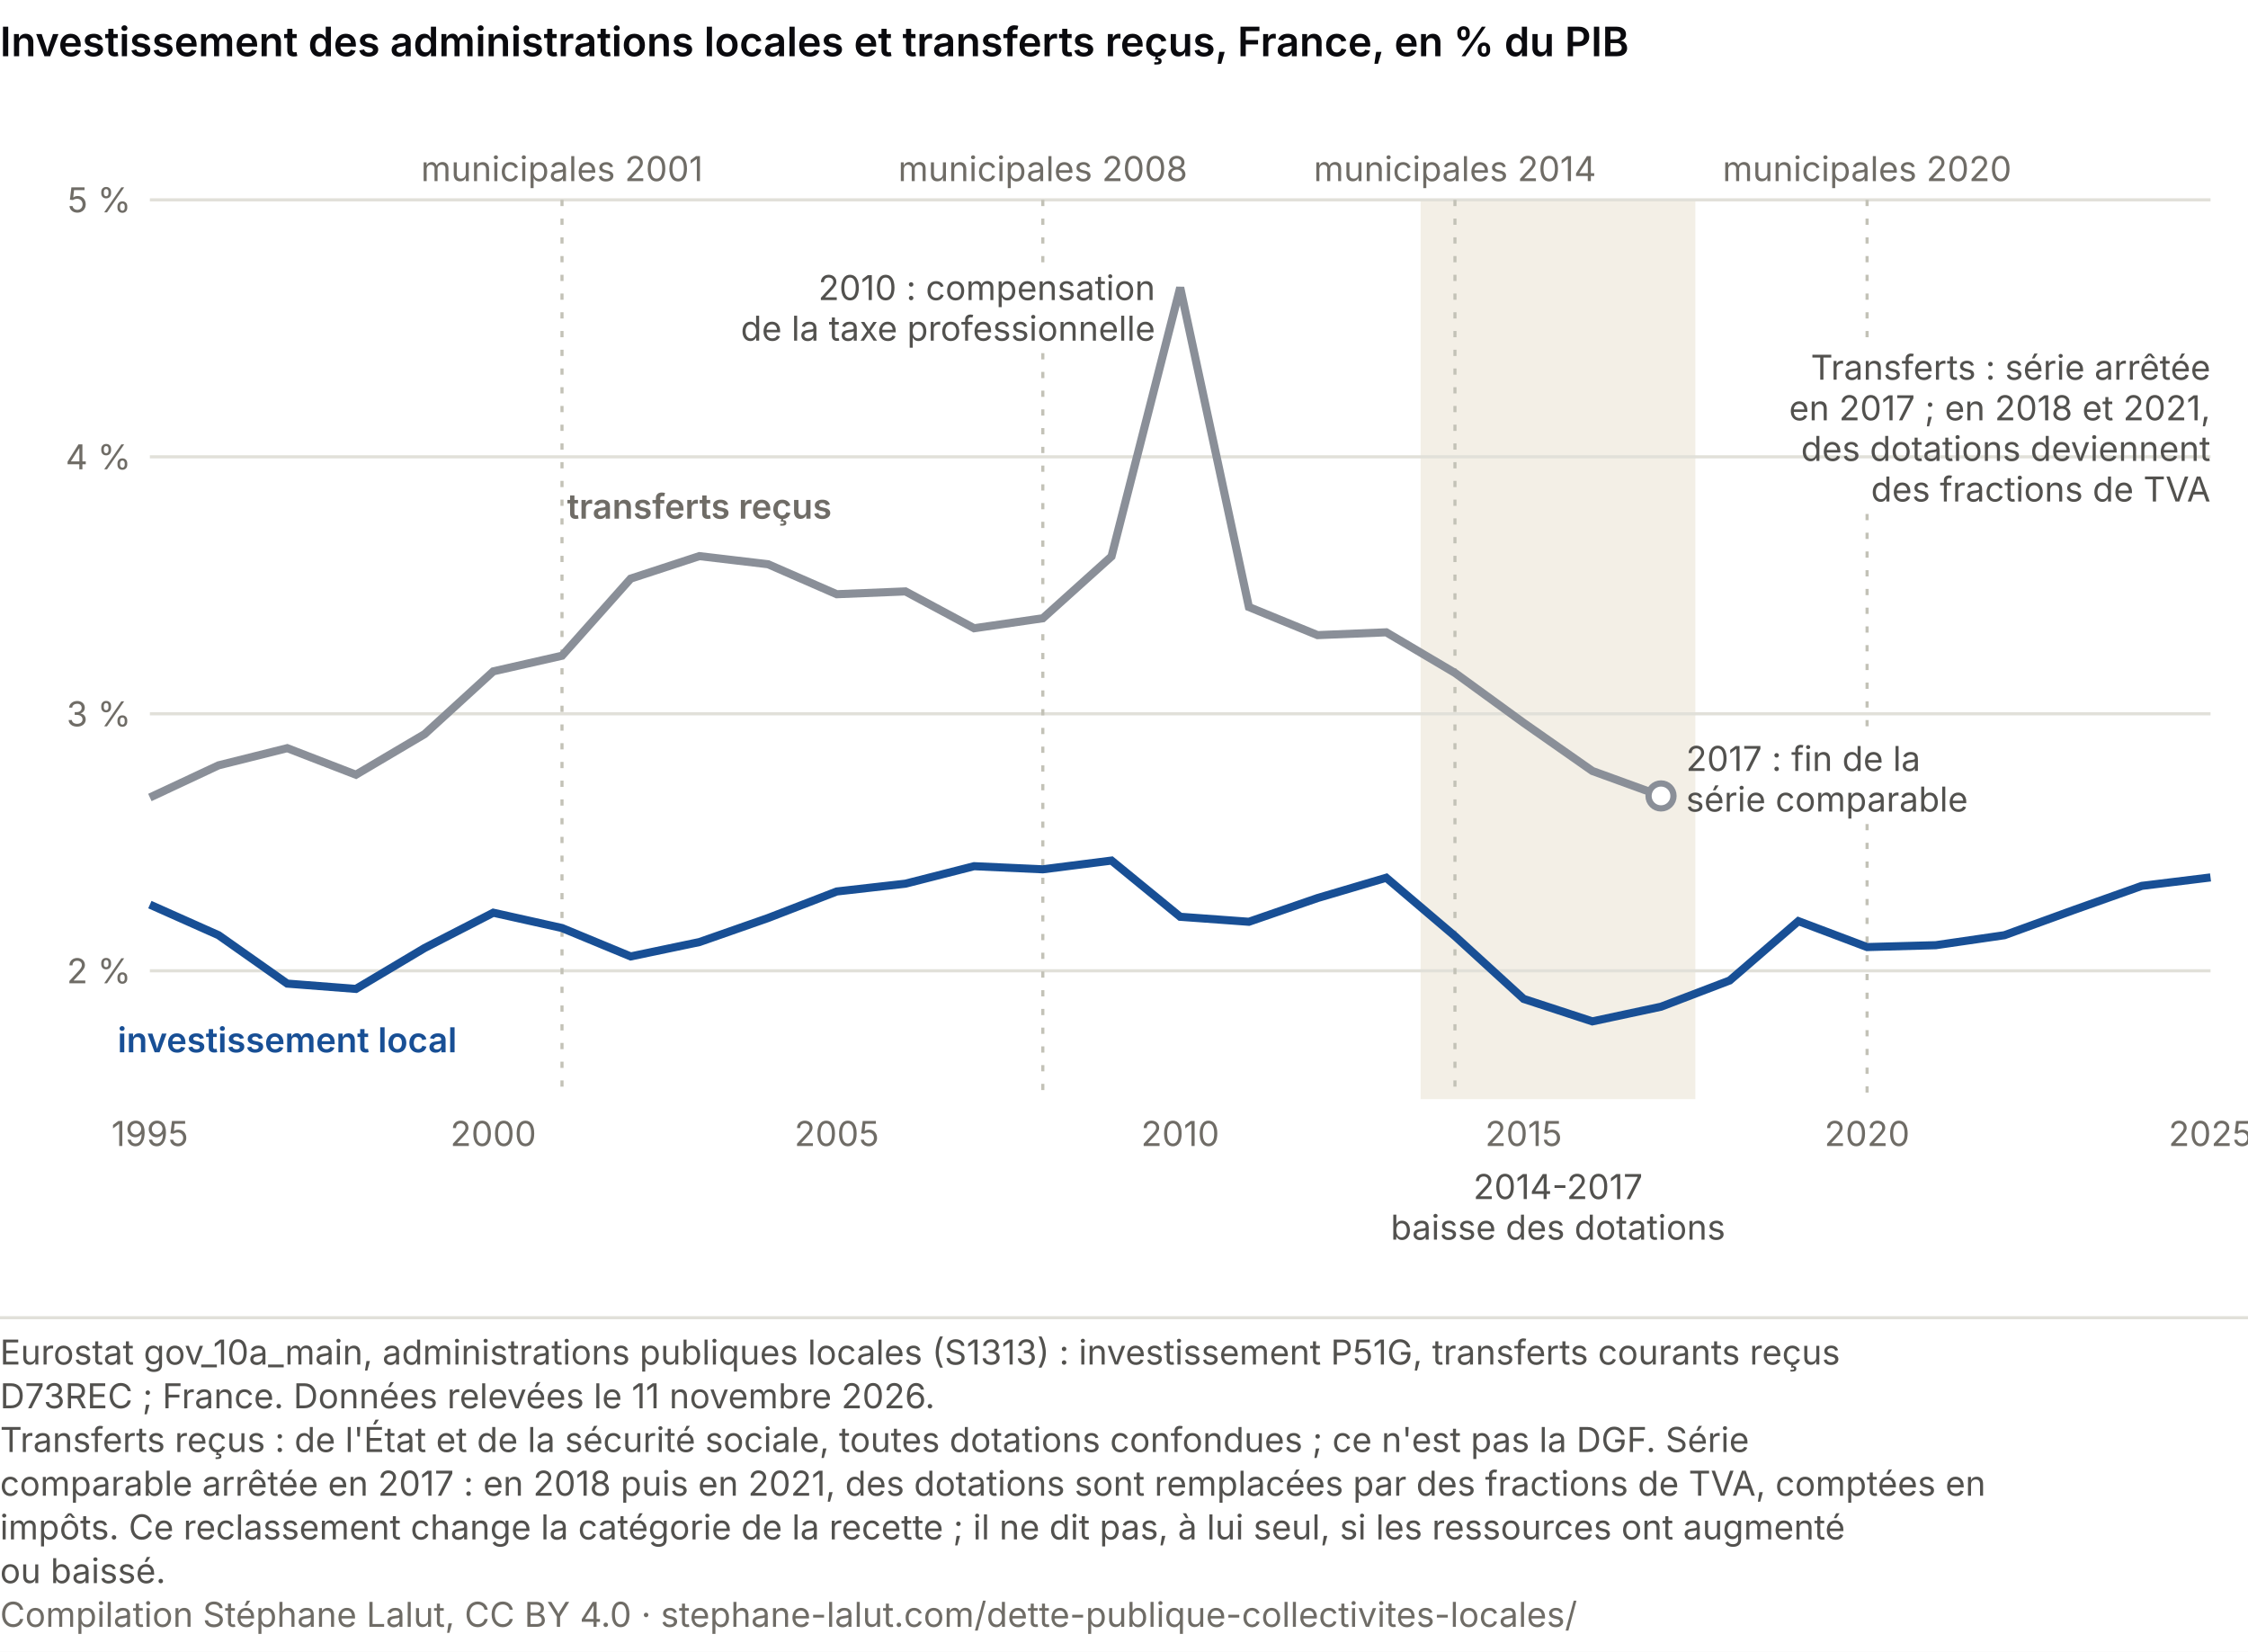
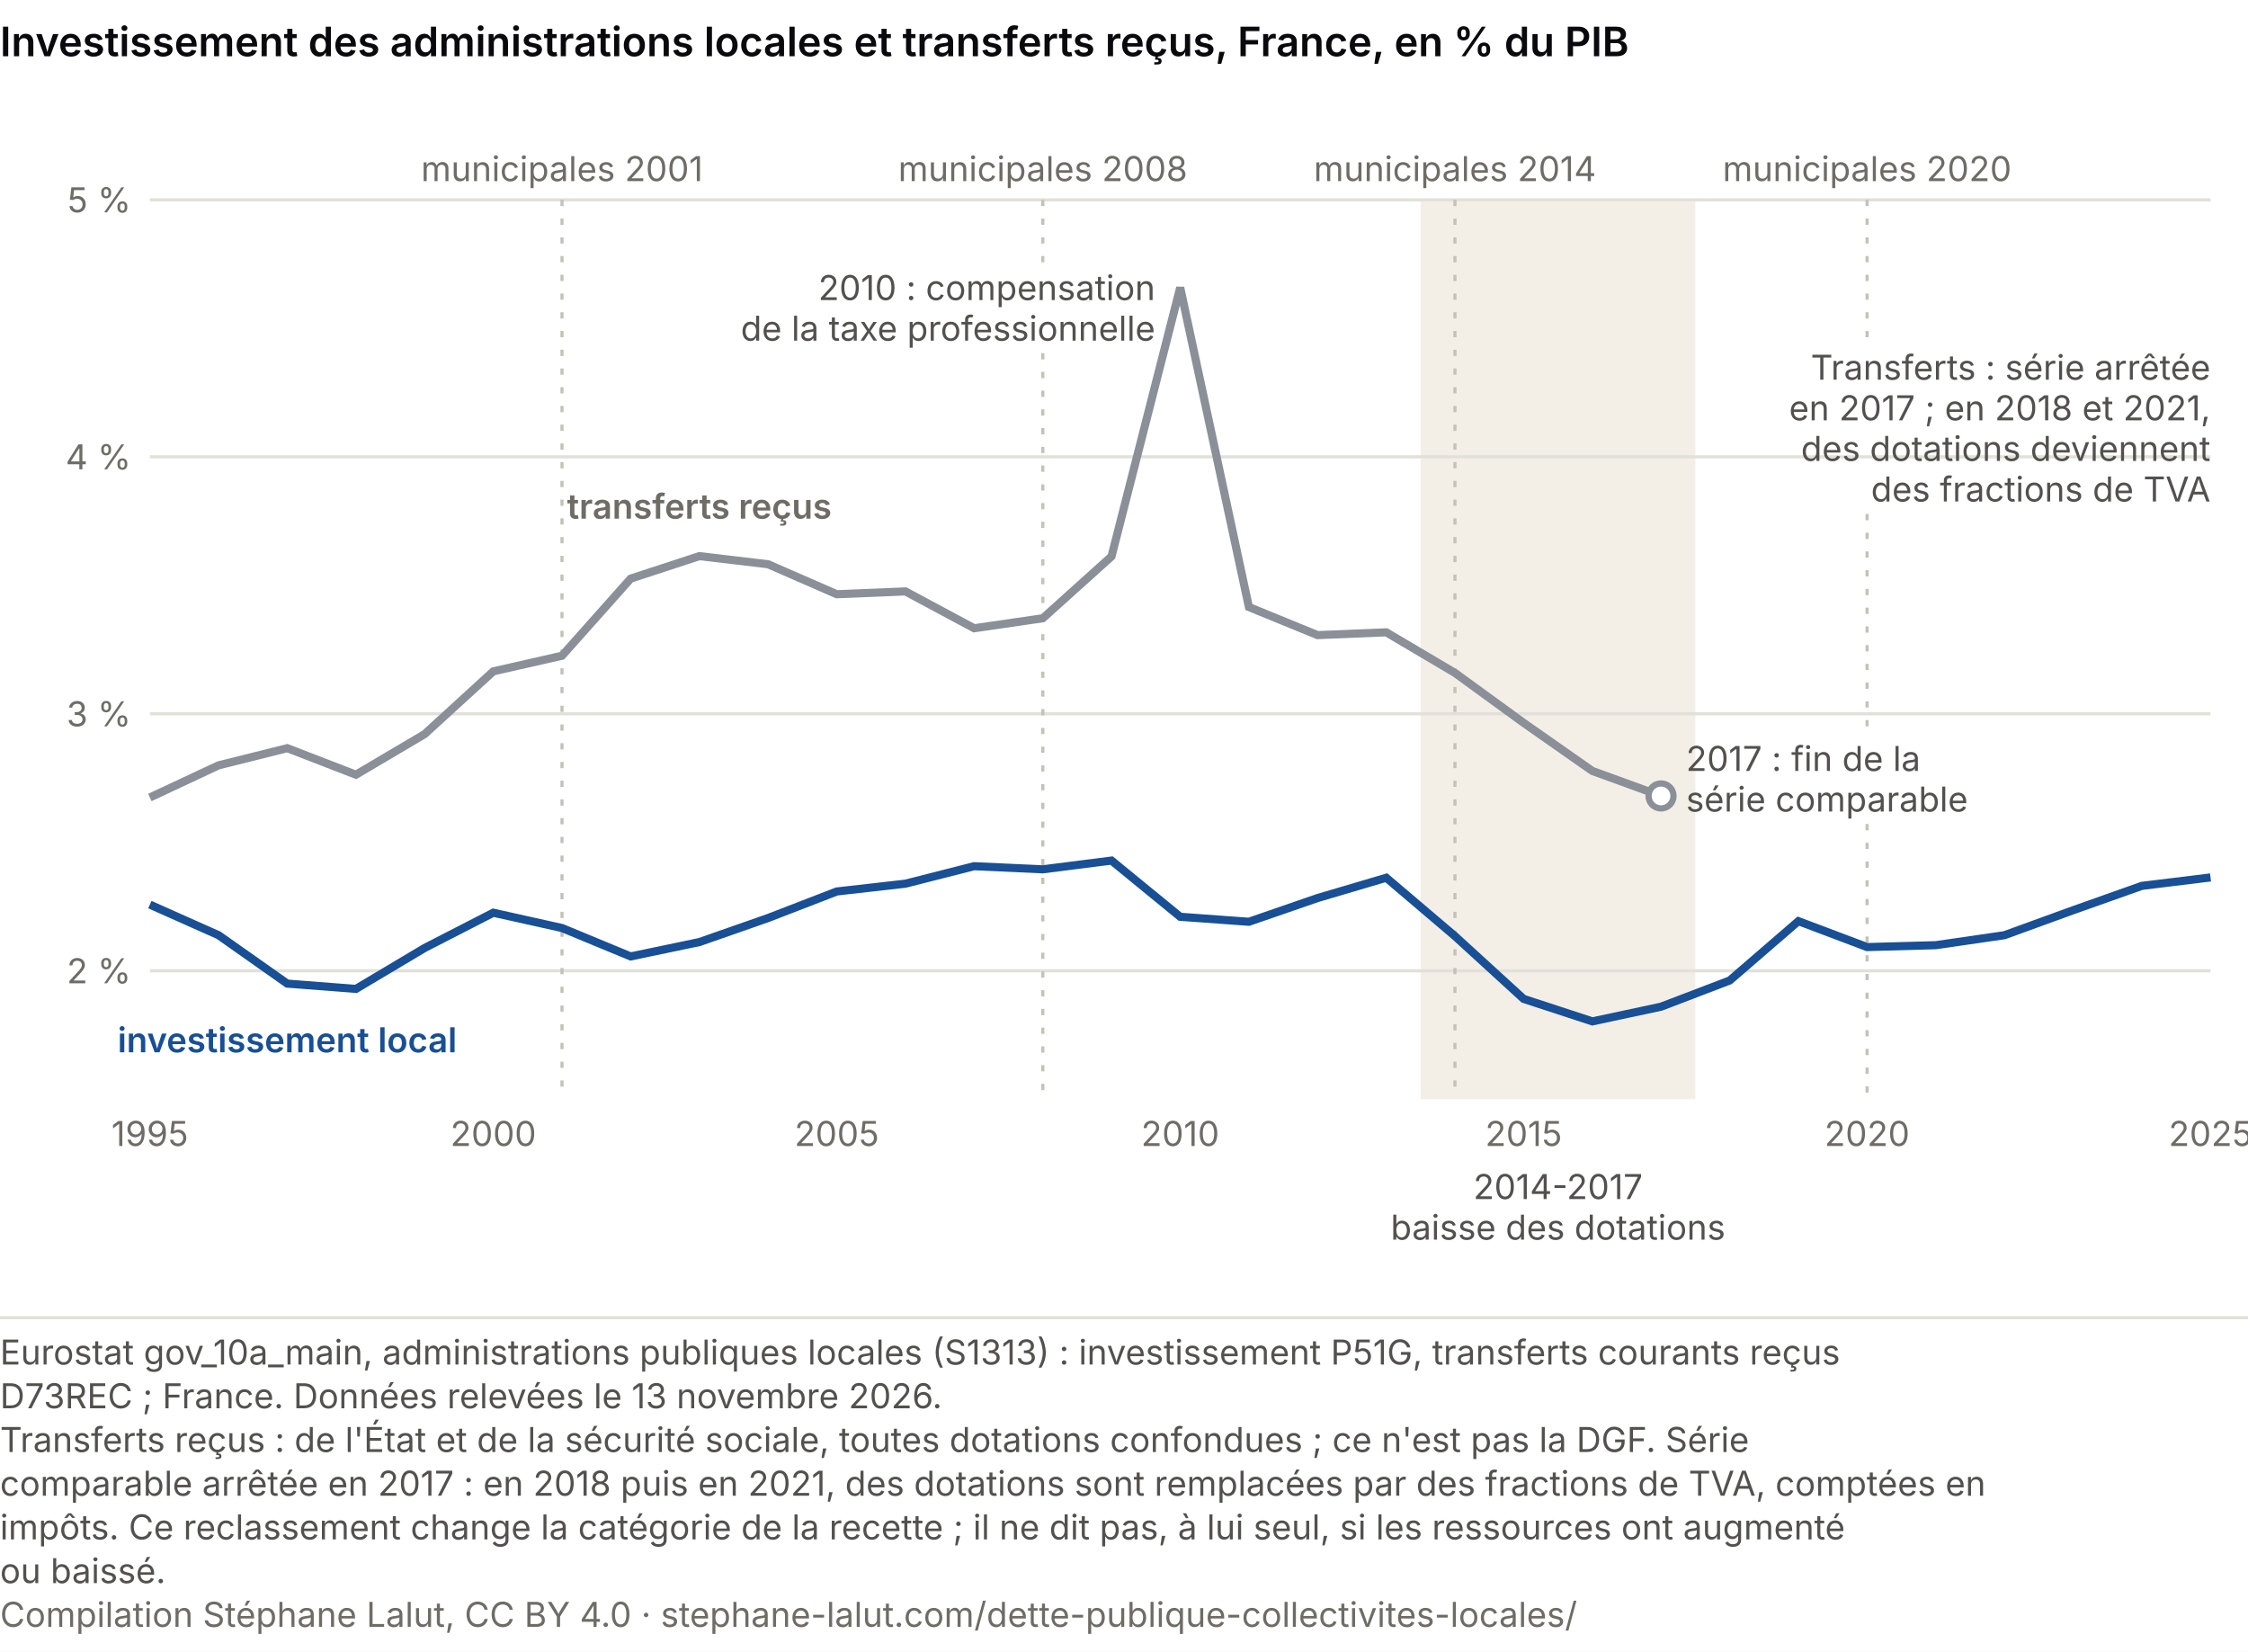
<svg xmlns="http://www.w3.org/2000/svg" viewBox="0 0 720 529" role="img" font-variant-numeric="tabular-nums" aria-labelledby="cs-t cs-d" font-family="system-ui, -apple-system, Segoe UI, sans-serif">
  <rect width="720" height="529" fill="#ffffff" />
  <text x="0" y="18" font-size="13" font-weight="600" fill="#0A0A0E">Investissement des administrations locales et transferts reçus, France, en % du PIB</text>
  <rect x="455.0" y="64" width="88.0" height="288" fill="#f3efe6" />
  <line x1="48" y1="310.9" x2="708" y2="310.9" stroke="#e1e0d9" />
  <text x="42.0" y="314.9" font-size="11" fill="#6f6c66" text-anchor="end">2 %</text>
  <line x1="48" y1="228.6" x2="708" y2="228.6" stroke="#e1e0d9" />
  <text x="42.0" y="232.6" font-size="11" fill="#6f6c66" text-anchor="end">3 %</text>
  <line x1="48" y1="146.3" x2="708" y2="146.3" stroke="#e1e0d9" />
  <text x="42.0" y="150.3" font-size="11" fill="#6f6c66" text-anchor="end">4 %</text>
  <line x1="48" y1="64.0" x2="708" y2="64.0" stroke="#e1e0d9" />
  <text x="42.0" y="68.0" font-size="11" fill="#6f6c66" text-anchor="end">5 %</text>
  <text x="48.0" y="367.0" font-size="11" fill="#6f6c66" text-anchor="middle">1995</text>
  <text x="158.0" y="367.0" font-size="11" fill="#6f6c66" text-anchor="middle">2000</text>
  <text x="268.0" y="367.0" font-size="11" fill="#6f6c66" text-anchor="middle">2005</text>
  <text x="378.0" y="367.0" font-size="11" fill="#6f6c66" text-anchor="middle">2010</text>
  <text x="488.0" y="367.0" font-size="11" fill="#6f6c66" text-anchor="middle">2015</text>
  <text x="598.0" y="367.0" font-size="11" fill="#6f6c66" text-anchor="middle">2020</text>
  <text x="708.0" y="367.0" font-size="11" fill="#6f6c66" text-anchor="middle">2025</text>
  <text x="499.0" y="384.0" font-size="11" fill="#52514e" text-anchor="middle">2014-2017</text>
  <text x="499.0" y="397.0" font-size="11" fill="#52514e" text-anchor="middle">baisse des dotations</text>
  <line x1="180.0" y1="64.0" x2="180.0" y2="352.0" stroke="#c3c2b7" stroke-dasharray="2 4" />
  <text x="180.0" y="58.0" font-size="11" fill="#6f6c66" text-anchor="middle">municipales 2001</text>
  <line x1="334.0" y1="64.0" x2="334.0" y2="85.1" stroke="#c3c2b7" stroke-dasharray="2 4" />
  <line x1="334.0" y1="113.1" x2="334.0" y2="352.0" stroke="#c3c2b7" stroke-dasharray="2 4" />
  <text x="334.0" y="58.0" font-size="11" fill="#6f6c66" text-anchor="middle">municipales 2008</text>
  <line x1="466.0" y1="64.0" x2="466.0" y2="352.0" stroke="#c3c2b7" stroke-dasharray="2 4" />
  <text x="466.0" y="58.0" font-size="11" fill="#6f6c66" text-anchor="middle">municipales 2014</text>
  <line x1="598.0" y1="64.0" x2="598.0" y2="110.6" stroke="#c3c2b7" stroke-dasharray="2 4" />
  <line x1="598.0" y1="164.6" x2="598.0" y2="235.9" stroke="#c3c2b7" stroke-dasharray="2 4" />
  <line x1="598.0" y1="263.9" x2="598.0" y2="352.0" stroke="#c3c2b7" stroke-dasharray="2 4" />
  <text x="598.0" y="58.0" font-size="11" fill="#6f6c66" text-anchor="middle">municipales 2020</text>
  <polyline points="48.0,255.4 70.0,245.1 92.0,239.6 114.0,248.1 136.0,235.1 158.0,215.0 180.0,210.0 202.0,185.3 224.0,178.1 246.0,180.7 268.0,190.3 290.0,189.4 312.0,201.2 334.0,198.0 356.0,178.2 378.0,92.1 400.0,194.4 422.0,203.4 444.0,202.5 466.0,215.5 488.0,231.5 510.0,246.9 532.0,254.9" fill="none" stroke="#8a8f98" stroke-width="2.6" />
  <polyline points="48.0,289.7 70.0,299.5 92.0,315.0 114.0,316.7 136.0,303.6 158.0,292.3 180.0,297.2 202.0,306.3 224.0,301.7 246.0,294.0 268.0,285.5 290.0,283.0 312.0,277.4 334.0,278.4 356.0,275.6 378.0,293.6 400.0,295.2 422.0,287.6 444.0,281.1 466.0,299.8 488.0,319.9 510.0,327.1 532.0,322.4 554.0,314.0 576.0,295.0 598.0,303.3 620.0,302.7 642.0,299.5 664.0,291.5 686.0,283.7 708.0,281.0" fill="none" stroke="#184f95" stroke-width="2.6" />
  <text x="370.0" y="96.1" font-size="11" fill="#52514e" text-anchor="end">2010 : compensation</text>
  <text x="370.0" y="109.1" font-size="11" fill="#52514e" text-anchor="end">de la taxe professionnelle</text>
  <circle cx="532.0" cy="254.9" r="4" fill="#ffffff" stroke="#8a8f98" stroke-width="2" />
  <text x="540.0" y="246.9" font-size="11" fill="#52514e" text-anchor="start">2017 : fin de la</text>
  <text x="540.0" y="259.9" font-size="11" fill="#52514e" text-anchor="start">série comparable</text>
  <text x="708.0" y="121.6" font-size="11" fill="#52514e" text-anchor="end">Transferts : série arrêtée</text>
  <text x="708.0" y="134.6" font-size="11" fill="#52514e" text-anchor="end">en 2017 ; en 2018 et 2021,</text>
  <text x="708.0" y="147.6" font-size="11" fill="#52514e" text-anchor="end">des dotations deviennent</text>
  <text x="708.0" y="160.6" font-size="11" fill="#52514e" text-anchor="end">des fractions de TVA</text>
  <text x="224.0" y="166.1" font-size="11" fill="#6f6c66" text-anchor="middle" font-weight="600">transferts reçus</text>
  <text x="92.0" y="337.0" font-size="11" fill="#184f95" text-anchor="middle" font-weight="600">investissement local</text>
  <line x1="0" y1="422.0" x2="720" y2="422.0" stroke="#e1e0d9" />
  <text class="pied-source" x="0" y="437.0" font-size="11" fill="#52514e">Eurostat gov_10a_main, administrations publiques locales (S1313) : investissement P51G, transferts courants reçus</text>
-   <text class="pied-source" x="0" y="451.0" font-size="11" fill="#52514e">D73REC ; France. Données relevées le 11 novembre 2026.</text>
+   <text class="pied-source" x="0" y="451.0" font-size="11" fill="#52514e">D73REC ; France. Données relevées le 13 novembre 2026.</text>
  <text class="pied-note" x="0" y="465.0" font-size="11" fill="#52514e">Transferts reçus : de l'État et de la sécurité sociale, toutes dotations confondues ; ce n'est pas la DGF. Série</text>
  <text class="pied-note" x="0" y="479.0" font-size="11" fill="#52514e">comparable arrêtée en 2017 : en 2018 puis en 2021, des dotations sont remplacées par des fractions de TVA, comptées en</text>
  <text class="pied-note" x="0" y="493.0" font-size="11" fill="#52514e">impôts. Ce reclassement change la catégorie de la recette ; il ne dit pas, à lui seul, si les ressources ont augmenté</text>
  <text class="pied-note" x="0" y="507.0" font-size="11" fill="#52514e">ou baissé.</text>
  <text class="pied-licence" x="0" y="521.0" font-size="11" fill="#6f6c66">Compilation Stéphane Lalut, CC BY 4.0 · stephane-lalut.com/dette-publique-collectivites-locales/</text>
</svg>
